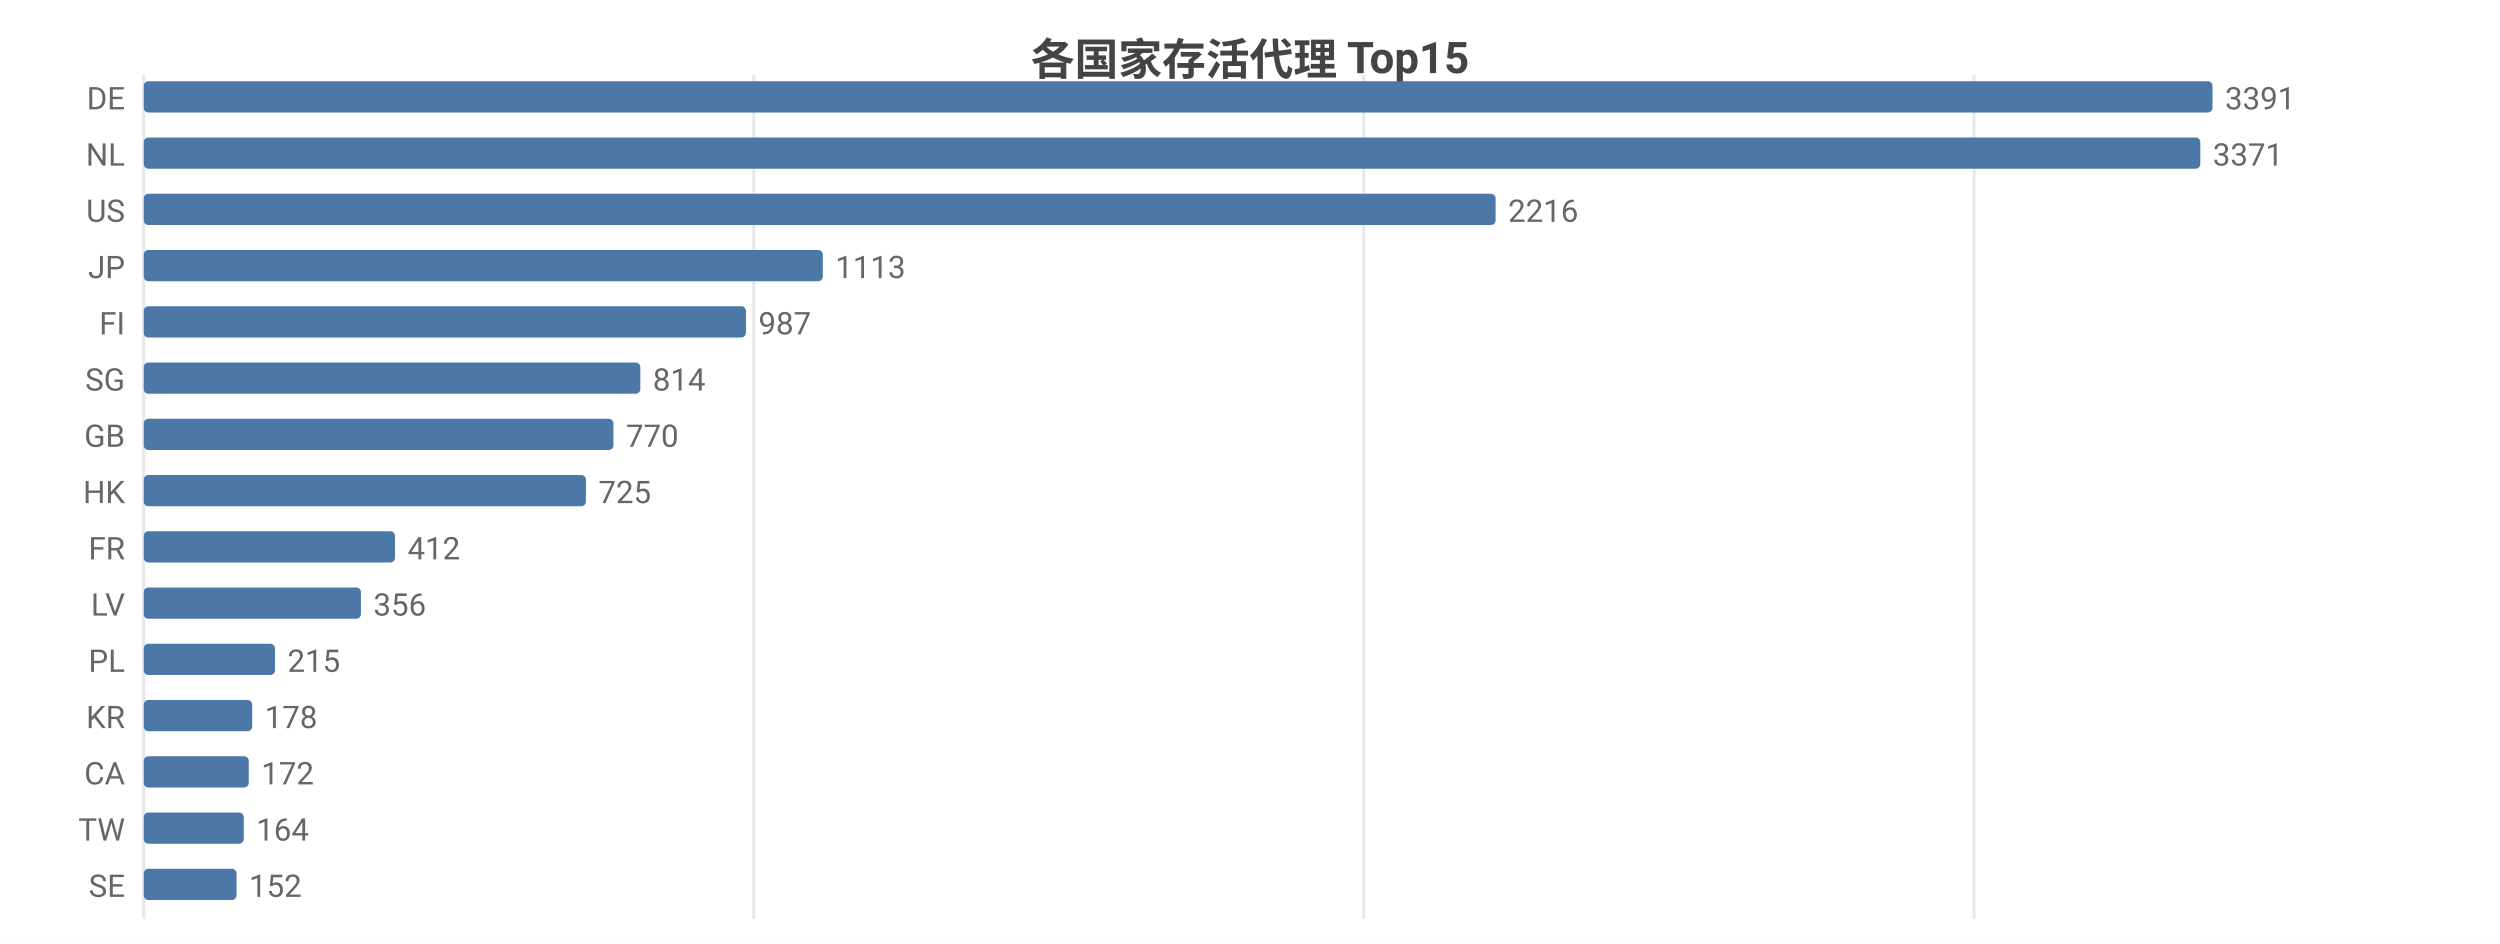
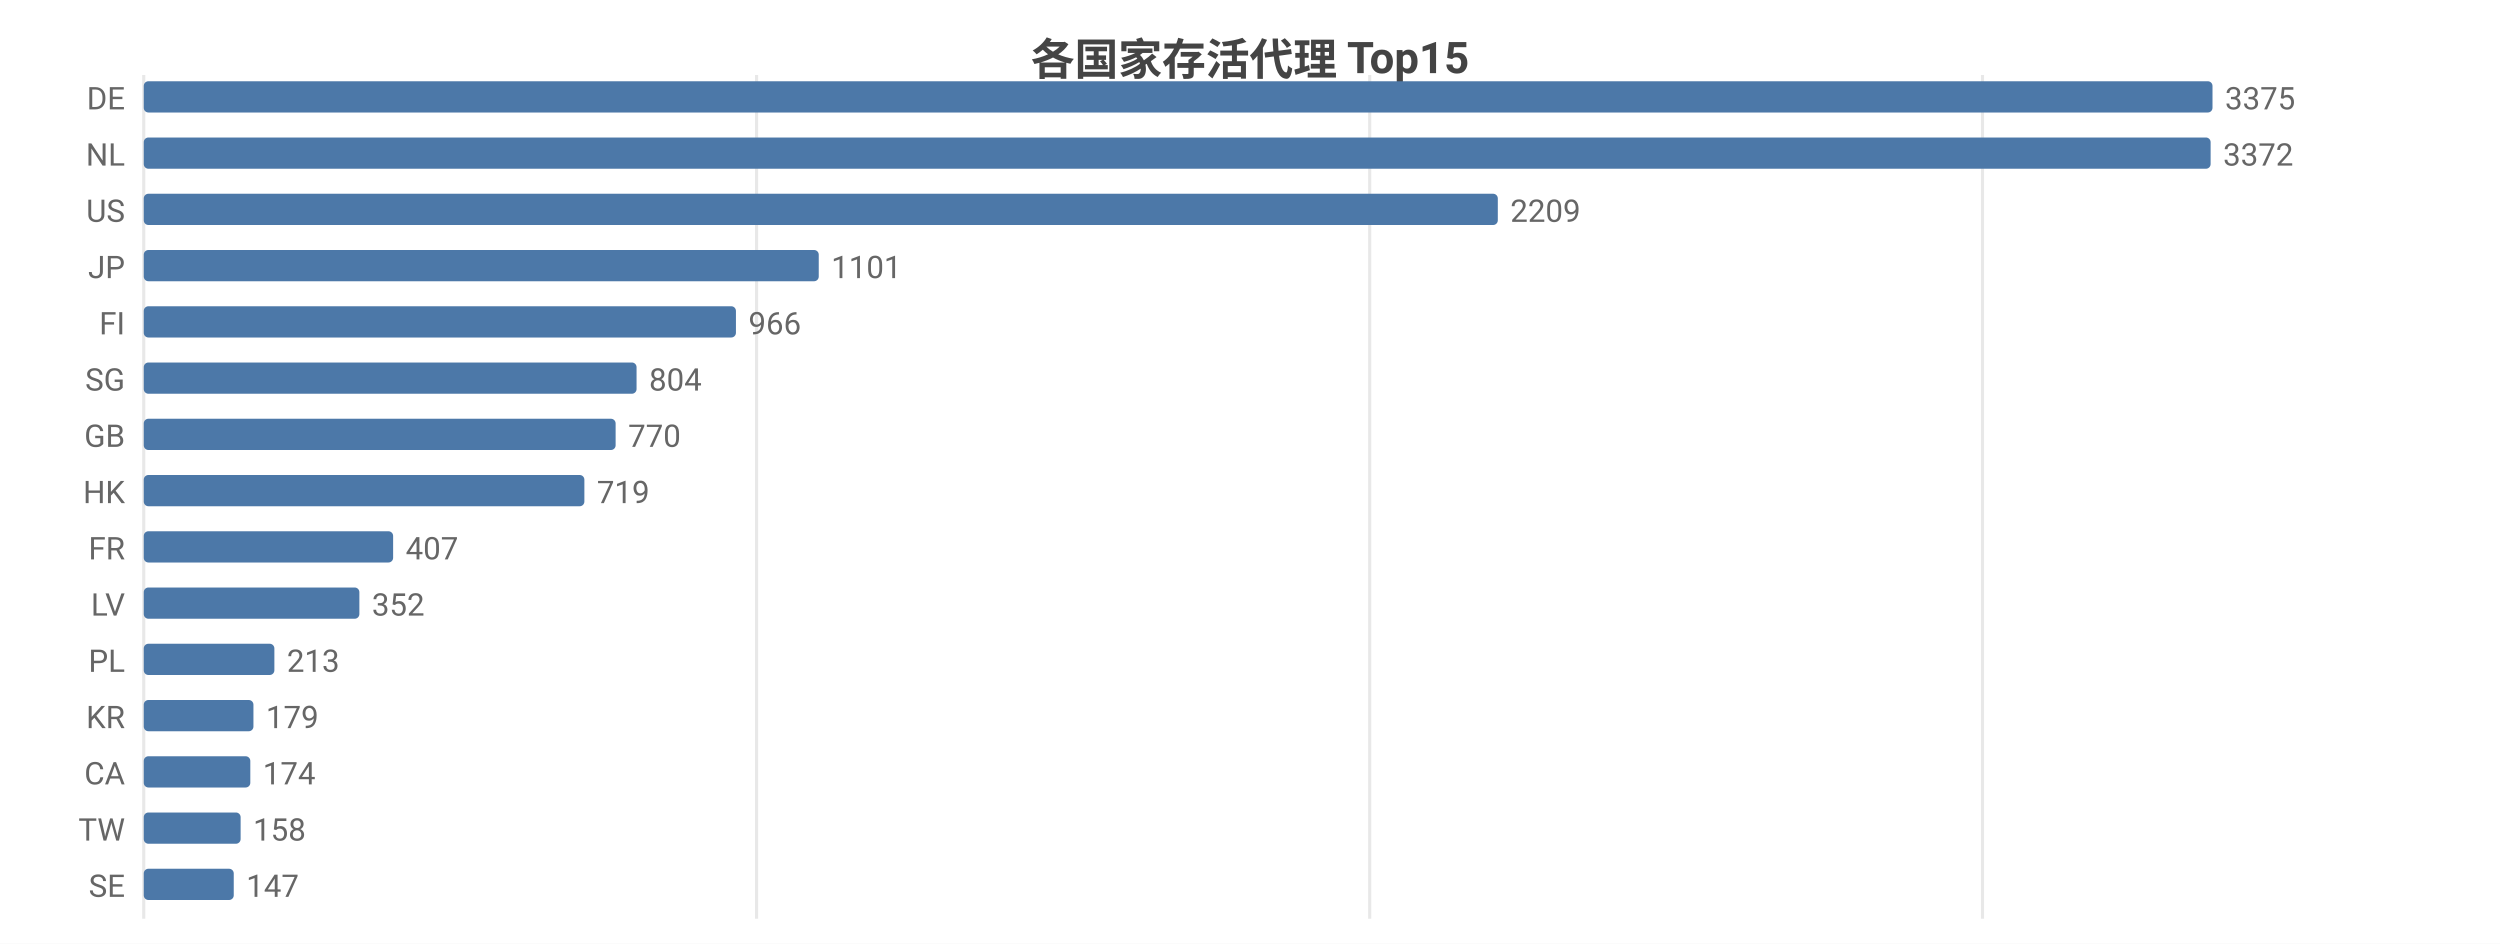
<svg xmlns="http://www.w3.org/2000/svg" width="800" height="302" viewBox="0 0 800 302">
  <rect width="800" height="302" fill="#ffffff" />
  <style>text{font-family:system-ui,-apple-system,'Segoe UI',Roboto,'PingFang SC','Microsoft YaHei','Noto Sans CJK SC',sans-serif}.g{stroke:#e8e8e8;stroke-width:1}.a{stroke:#999;stroke-width:1}.t{font-size:10px;fill:#666}.m{font-size:10px;text-anchor:middle;fill:#666}.e{font-size:10px;text-anchor:end;fill:#666}.l{font-size:11px;fill:#333}.tt{font-size:14px;font-weight:600;text-anchor:middle;fill:#444}.em{font-size:13px;text-anchor:middle;fill:#999}</style>
  <text class="tt" x="400.0" y="24">各国家存活代理 Top15</text>
  <line class="g" x1="46" y1="24" x2="46" y2="294" />
-   <line class="g" x1="241.2" y1="24" x2="241.2" y2="294" />
-   <line class="g" x1="436.4" y1="24" x2="436.4" y2="294" />
-   <line class="g" x1="631.7" y1="24" x2="631.7" y2="294" />
+   <line class="g" x1="242.1" y1="24" x2="242.1" y2="294" />
+   <line class="g" x1="438.3" y1="24" x2="438.3" y2="294" />
+   <line class="g" x1="634.4" y1="24" x2="634.4" y2="294" />
  <text class="e" x="40" y="35">DE</text>
  <rect x="46" y="26" width="662" height="10" fill="#4c78a8" rx="1.5" />
-   <text class="t" x="712" y="35">3391</text>
+   <text class="t" x="712" y="35">3375</text>
  <text class="e" x="40" y="53">NL</text>
-   <rect x="46" y="44" width="658.1" height="10" fill="#4c78a8" rx="1.5" />
-   <text class="t" x="708.1" y="53">3371</text>
+   <rect x="46" y="44" width="661.4" height="10" fill="#4c78a8" rx="1.5" />
+   <text class="t" x="711.4" y="53">3372</text>
  <text class="e" x="40" y="71">US</text>
-   <rect x="46" y="62" width="432.6" height="10" fill="#4c78a8" rx="1.5" />
-   <text class="t" x="482.6" y="71">2216</text>
+   <rect x="46" y="62" width="433.3" height="10" fill="#4c78a8" rx="1.5" />
+   <text class="t" x="483.3" y="71">2209</text>
  <text class="e" x="40" y="89">JP</text>
-   <rect x="46" y="80" width="217.3" height="10" fill="#4c78a8" rx="1.5" />
-   <text class="t" x="267.3" y="89">1113</text>
+   <rect x="46" y="80" width="216.0" height="10" fill="#4c78a8" rx="1.5" />
+   <text class="t" x="266.0" y="89">1101</text>
  <text class="e" x="40" y="107">FI</text>
-   <rect x="46" y="98" width="192.7" height="10" fill="#4c78a8" rx="1.5" />
-   <text class="t" x="242.7" y="107">987</text>
+   <rect x="46" y="98" width="189.5" height="10" fill="#4c78a8" rx="1.5" />
+   <text class="t" x="239.5" y="107">966</text>
  <text class="e" x="40" y="125">SG</text>
-   <rect x="46" y="116" width="158.9" height="10" fill="#4c78a8" rx="1.5" />
-   <text class="t" x="208.9" y="125">814</text>
+   <rect x="46" y="116" width="157.7" height="10" fill="#4c78a8" rx="1.5" />
+   <text class="t" x="207.7" y="125">804</text>
  <text class="e" x="40" y="143">GB</text>
-   <rect x="46" y="134" width="150.3" height="10" fill="#4c78a8" rx="1.5" />
-   <text class="t" x="200.3" y="143">770</text>
+   <rect x="46" y="134" width="151.0" height="10" fill="#4c78a8" rx="1.5" />
+   <text class="t" x="201.0" y="143">770</text>
  <text class="e" x="40" y="161">HK</text>
-   <rect x="46" y="152" width="141.5" height="10" fill="#4c78a8" rx="1.5" />
-   <text class="t" x="191.5" y="161">725</text>
+   <rect x="46" y="152" width="141.0" height="10" fill="#4c78a8" rx="1.5" />
+   <text class="t" x="191.0" y="161">719</text>
  <text class="e" x="40" y="179">FR</text>
-   <rect x="46" y="170" width="80.4" height="10" fill="#4c78a8" rx="1.5" />
-   <text class="t" x="130.4" y="179">412</text>
+   <rect x="46" y="170" width="79.8" height="10" fill="#4c78a8" rx="1.5" />
+   <text class="t" x="129.8" y="179">407</text>
  <text class="e" x="40" y="197">LV</text>
-   <rect x="46" y="188" width="69.5" height="10" fill="#4c78a8" rx="1.5" />
-   <text class="t" x="119.5" y="197">356</text>
+   <rect x="46" y="188" width="69.0" height="10" fill="#4c78a8" rx="1.5" />
+   <text class="t" x="119.0" y="197">352</text>
  <text class="e" x="40" y="215">PL</text>
-   <rect x="46" y="206" width="42.0" height="10" fill="#4c78a8" rx="1.5" />
-   <text class="t" x="92.0" y="215">215</text>
+   <rect x="46" y="206" width="41.8" height="10" fill="#4c78a8" rx="1.5" />
+   <text class="t" x="91.8" y="215">213</text>
  <text class="e" x="40" y="233">KR</text>
-   <rect x="46" y="224" width="34.7" height="10" fill="#4c78a8" rx="1.5" />
-   <text class="t" x="84.7" y="233">178</text>
+   <rect x="46" y="224" width="35.1" height="10" fill="#4c78a8" rx="1.5" />
+   <text class="t" x="85.1" y="233">179</text>
  <text class="e" x="40" y="251">CA</text>
-   <rect x="46" y="242" width="33.6" height="10" fill="#4c78a8" rx="1.5" />
-   <text class="t" x="83.6" y="251">172</text>
+   <rect x="46" y="242" width="34.1" height="10" fill="#4c78a8" rx="1.5" />
+   <text class="t" x="84.1" y="251">174</text>
  <text class="e" x="40" y="269">TW</text>
-   <rect x="46" y="260" width="32.0" height="10" fill="#4c78a8" rx="1.5" />
-   <text class="t" x="82.0" y="269">164</text>
+   <rect x="46" y="260" width="31.0" height="10" fill="#4c78a8" rx="1.5" />
+   <text class="t" x="81.0" y="269">158</text>
  <text class="e" x="40" y="287">SE</text>
-   <rect x="46" y="278" width="29.7" height="10" fill="#4c78a8" rx="1.5" />
-   <text class="t" x="79.7" y="287">152</text>
+   <rect x="46" y="278" width="28.8" height="10" fill="#4c78a8" rx="1.5" />
+   <text class="t" x="78.8" y="287">147</text>
</svg>
